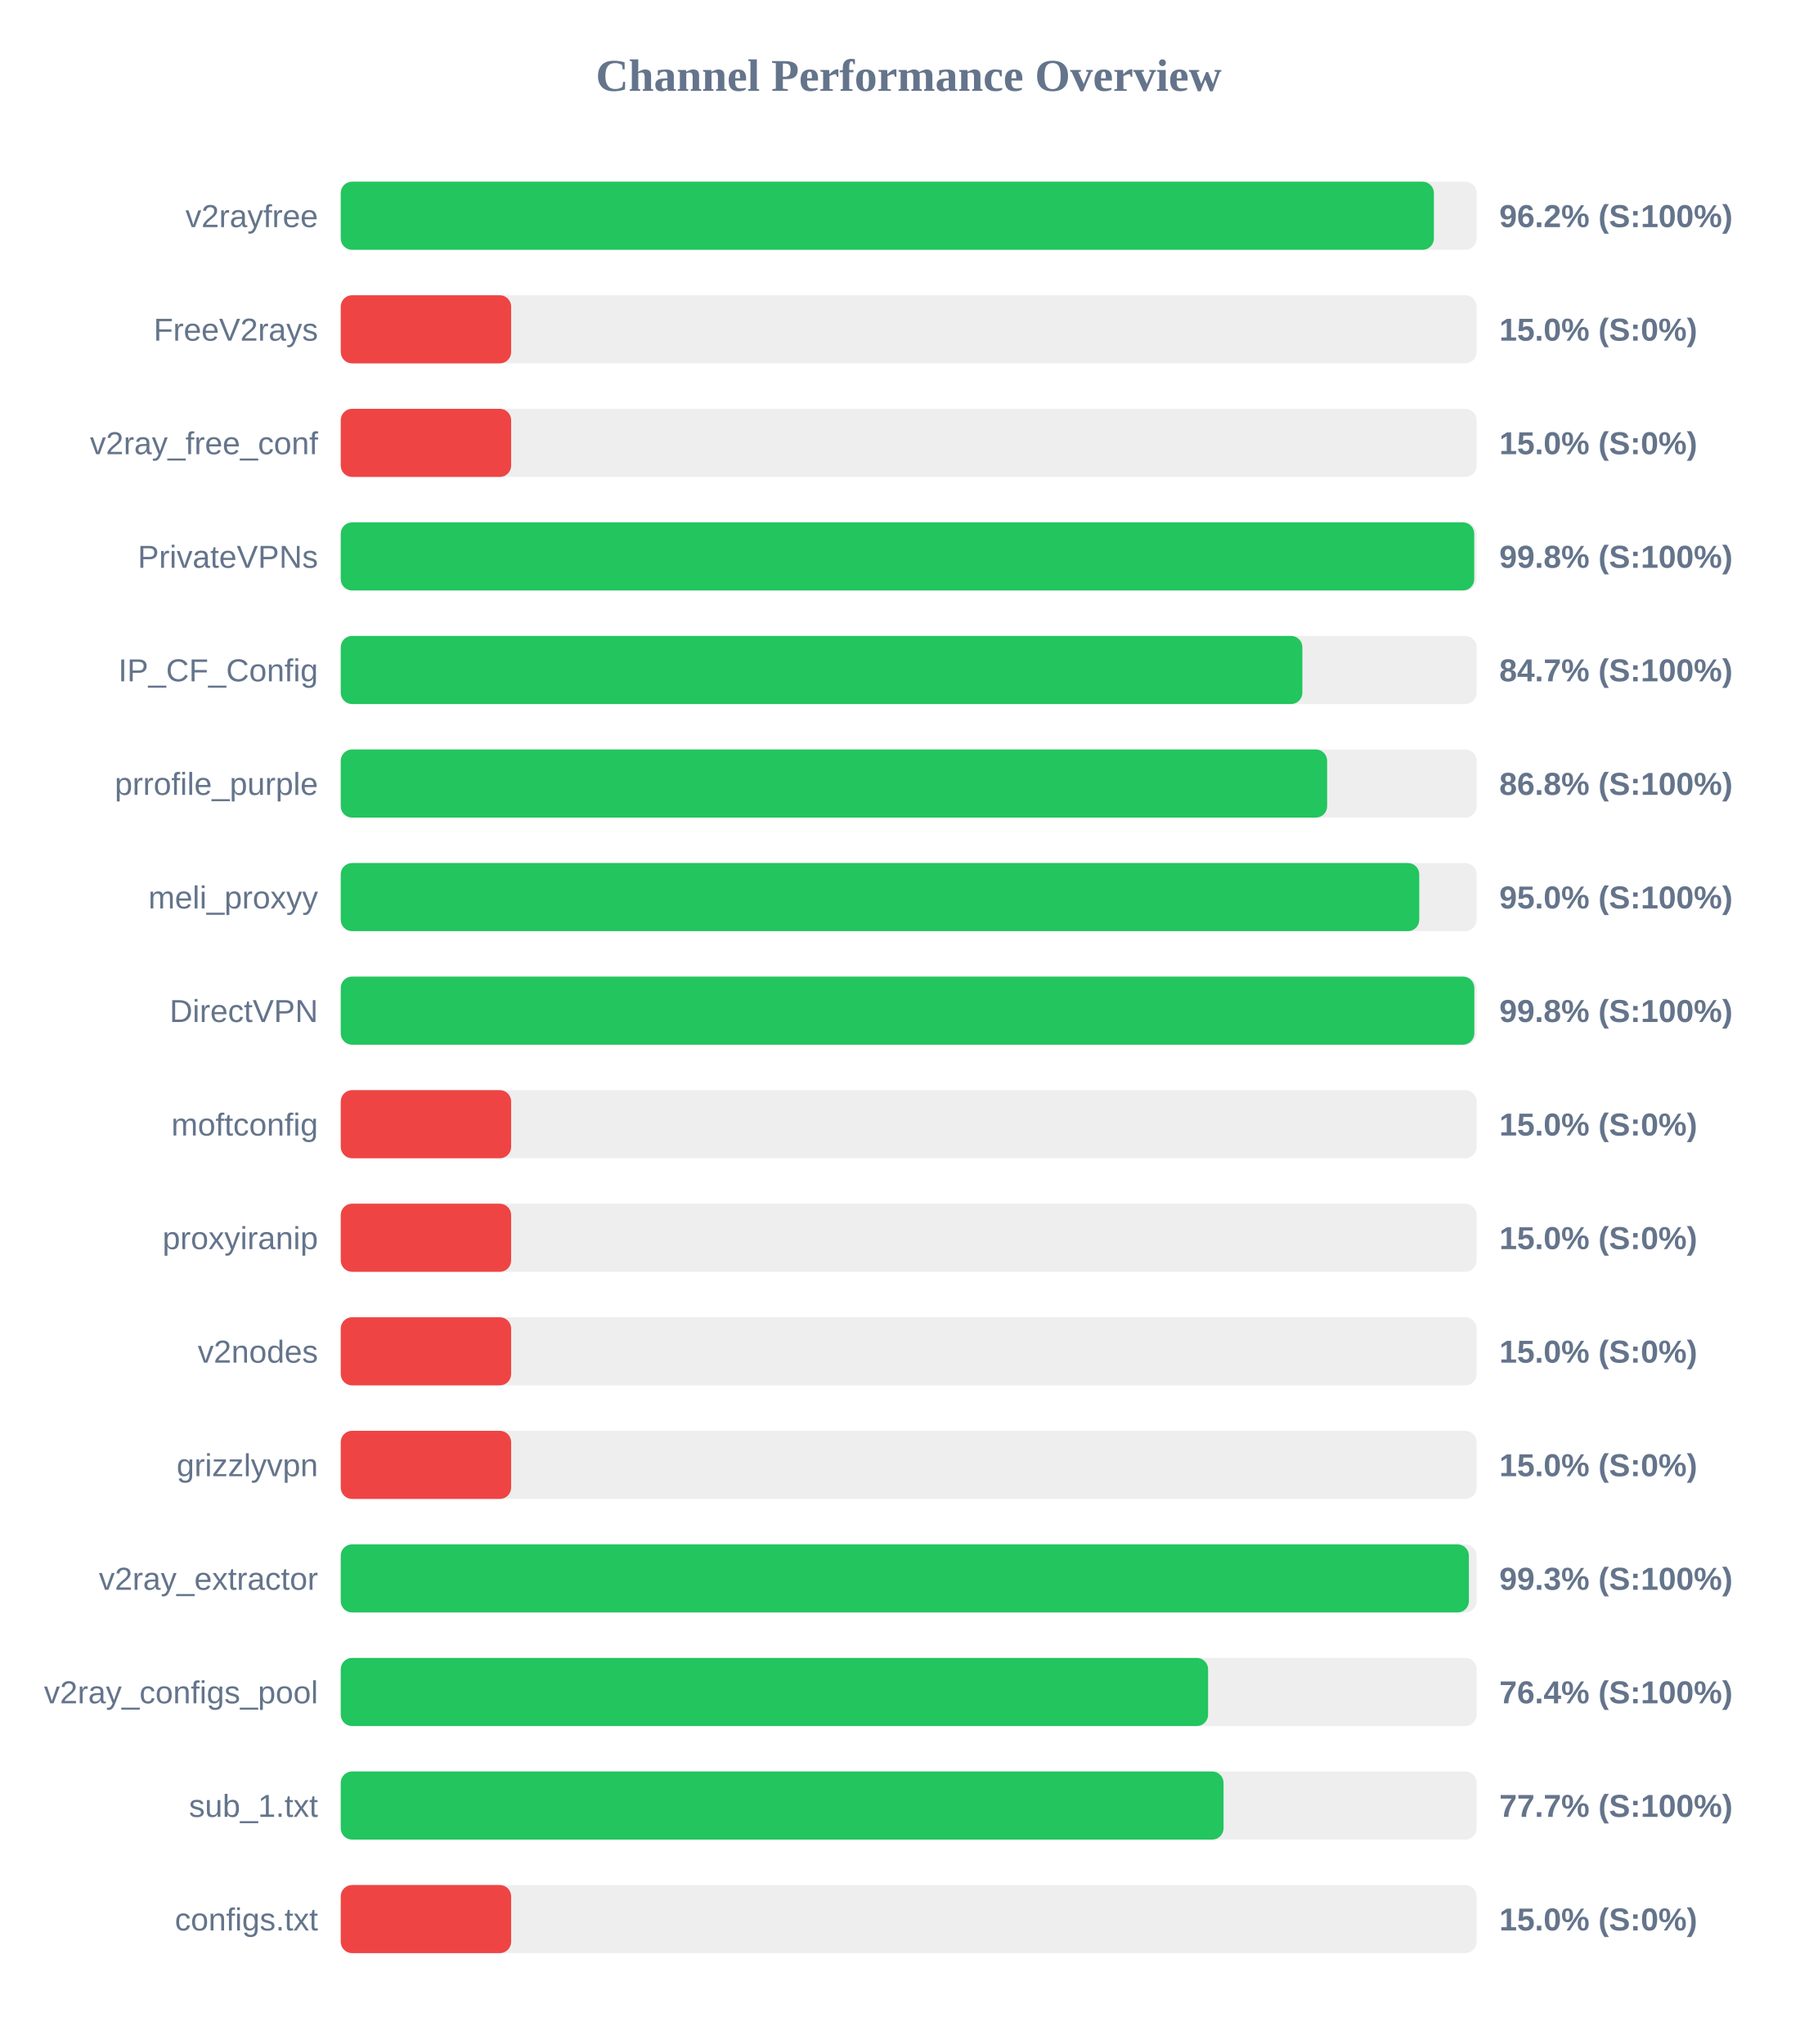
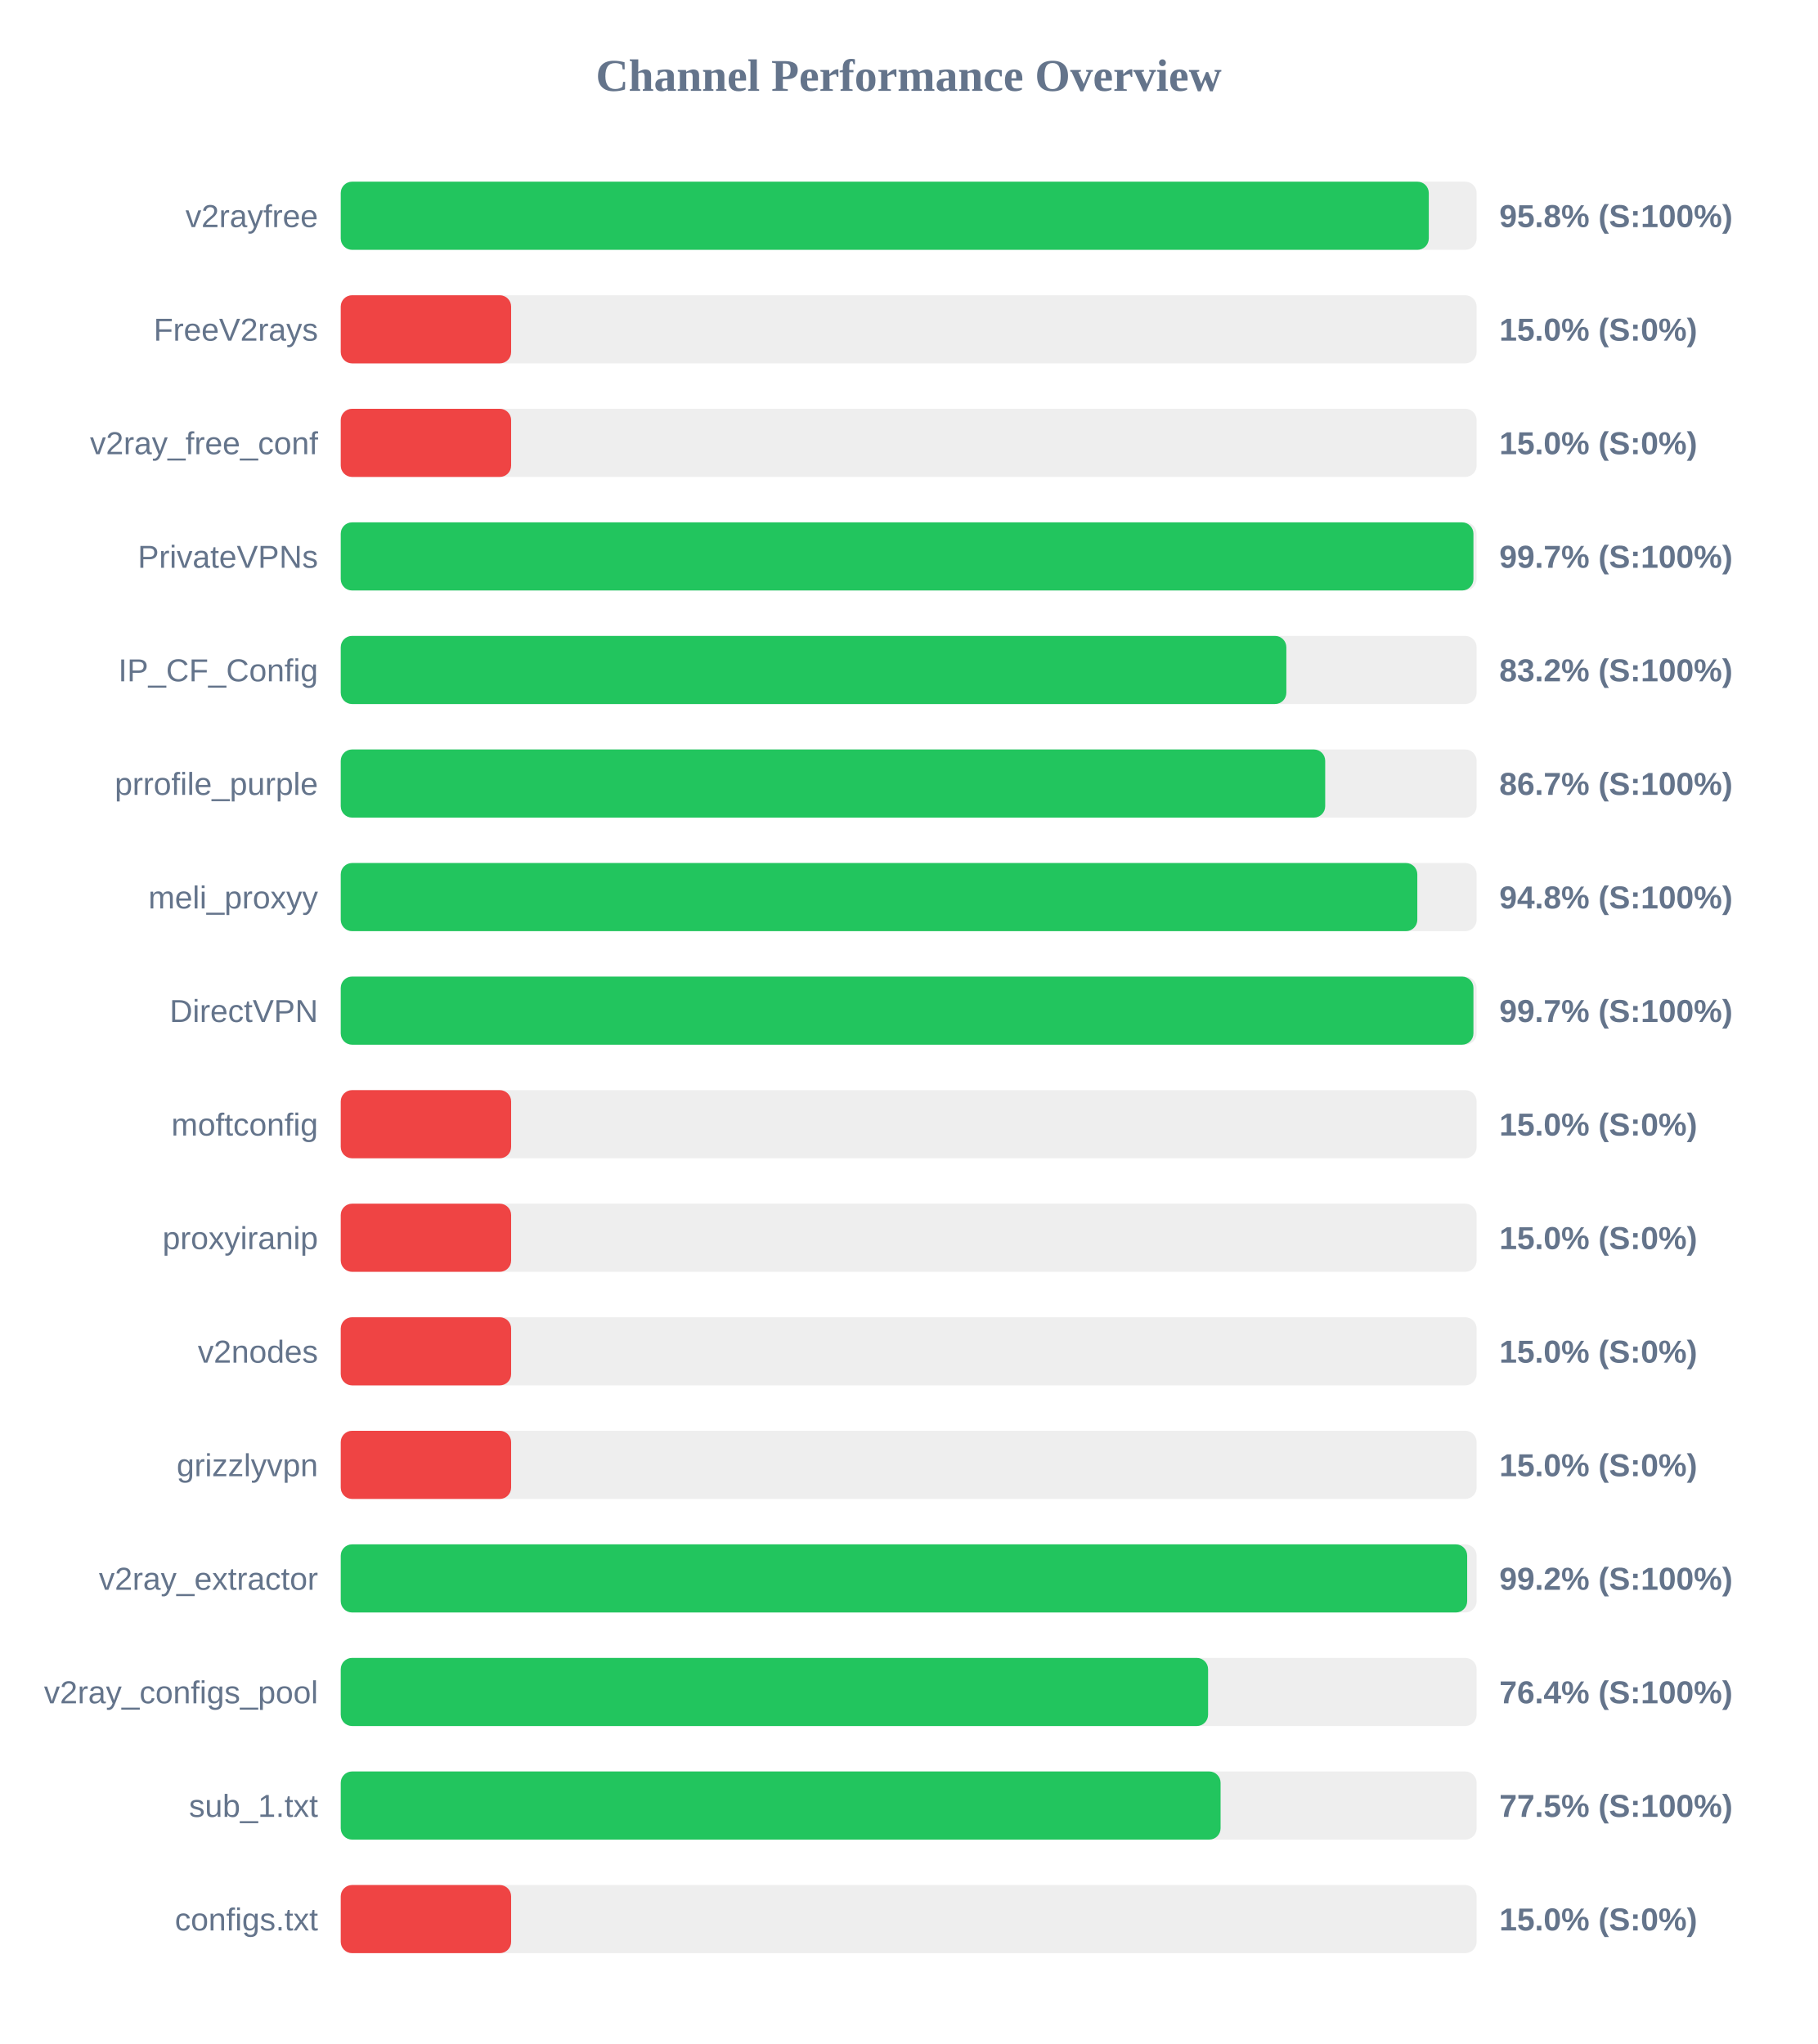
<svg xmlns="http://www.w3.org/2000/svg" width="800" height="900" version="1.1">
  <style>
        .row { font: 14px Arial; fill: #64748b; }
        .score { font: bold 14px Arial; fill: #64748b; }
    </style>
  <text x="400" y="40" text-anchor="middle" font-size="20px" font-weight="bold" fill="#64748b">Channel Performance Overview</text>
  <rect x="150" y="80" width="500" height="30" fill="#eee" rx="5" />
-   <rect x="150" y="80" width="481.2" height="30" fill="#22c55e" rx="5" />
+   <rect x="150" y="80" width="478.95" height="30" fill="#22c55e" rx="5" />
  <text x="140" y="100" text-anchor="end" class="row">v2rayfree</text>
-   <text x="660" y="100" text-anchor="start" class="score">96.2% (S:100%)</text>
+   <text x="660" y="100" text-anchor="start" class="score">95.8% (S:100%)</text>
  <rect x="150" y="130" width="500" height="30" fill="#eee" rx="5" />
  <rect x="150" y="130" width="75.0" height="30" fill="#ef4444" rx="5" />
  <text x="140" y="150" text-anchor="end" class="row">FreeV2rays</text>
  <text x="660" y="150" text-anchor="start" class="score">15.0% (S:0%)</text>
  <rect x="150" y="180" width="500" height="30" fill="#eee" rx="5" />
  <rect x="150" y="180" width="75.0" height="30" fill="#ef4444" rx="5" />
  <text x="140" y="200" text-anchor="end" class="row">v2ray_free_conf</text>
  <text x="660" y="200" text-anchor="start" class="score">15.0% (S:0%)</text>
  <rect x="150" y="230" width="500" height="30" fill="#eee" rx="5" />
-   <rect x="150" y="230" width="498.95" height="30" fill="#22c55e" rx="5" />
+   <rect x="150" y="230" width="498.6" height="30" fill="#22c55e" rx="5" />
  <text x="140" y="250" text-anchor="end" class="row">PrivateVPNs</text>
-   <text x="660" y="250" text-anchor="start" class="score">99.8% (S:100%)</text>
+   <text x="660" y="250" text-anchor="start" class="score">99.7% (S:100%)</text>
  <rect x="150" y="280" width="500" height="30" fill="#eee" rx="5" />
-   <rect x="150" y="280" width="423.3" height="30" fill="#22c55e" rx="5" />
+   <rect x="150" y="280" width="416.25" height="30" fill="#22c55e" rx="5" />
  <text x="140" y="300" text-anchor="end" class="row">IP_CF_Config</text>
-   <text x="660" y="300" text-anchor="start" class="score">84.7% (S:100%)</text>
+   <text x="660" y="300" text-anchor="start" class="score">83.2% (S:100%)</text>
  <rect x="150" y="330" width="500" height="30" fill="#eee" rx="5" />
-   <rect x="150" y="330" width="434.2" height="30" fill="#22c55e" rx="5" />
+   <rect x="150" y="330" width="433.35" height="30" fill="#22c55e" rx="5" />
  <text x="140" y="350" text-anchor="end" class="row">prrofile_purple</text>
-   <text x="660" y="350" text-anchor="start" class="score">86.8% (S:100%)</text>
+   <text x="660" y="350" text-anchor="start" class="score">86.7% (S:100%)</text>
  <rect x="150" y="380" width="500" height="30" fill="#eee" rx="5" />
-   <rect x="150" y="380" width="474.75" height="30" fill="#22c55e" rx="5" />
+   <rect x="150" y="380" width="473.9" height="30" fill="#22c55e" rx="5" />
  <text x="140" y="400" text-anchor="end" class="row">meli_proxyy</text>
-   <text x="660" y="400" text-anchor="start" class="score">95.0% (S:100%)</text>
+   <text x="660" y="400" text-anchor="start" class="score">94.8% (S:100%)</text>
  <rect x="150" y="430" width="500" height="30" fill="#eee" rx="5" />
-   <rect x="150" y="430" width="499.0" height="30" fill="#22c55e" rx="5" />
+   <rect x="150" y="430" width="498.6" height="30" fill="#22c55e" rx="5" />
  <text x="140" y="450" text-anchor="end" class="row">DirectVPN</text>
-   <text x="660" y="450" text-anchor="start" class="score">99.8% (S:100%)</text>
+   <text x="660" y="450" text-anchor="start" class="score">99.7% (S:100%)</text>
  <rect x="150" y="480" width="500" height="30" fill="#eee" rx="5" />
  <rect x="150" y="480" width="75.0" height="30" fill="#ef4444" rx="5" />
  <text x="140" y="500" text-anchor="end" class="row">moftconfig</text>
  <text x="660" y="500" text-anchor="start" class="score">15.0% (S:0%)</text>
  <rect x="150" y="530" width="500" height="30" fill="#eee" rx="5" />
  <rect x="150" y="530" width="75.0" height="30" fill="#ef4444" rx="5" />
  <text x="140" y="550" text-anchor="end" class="row">proxyiranip</text>
  <text x="660" y="550" text-anchor="start" class="score">15.0% (S:0%)</text>
  <rect x="150" y="580" width="500" height="30" fill="#eee" rx="5" />
  <rect x="150" y="580" width="75.0" height="30" fill="#ef4444" rx="5" />
  <text x="140" y="600" text-anchor="end" class="row">v2nodes</text>
  <text x="660" y="600" text-anchor="start" class="score">15.0% (S:0%)</text>
  <rect x="150" y="630" width="500" height="30" fill="#eee" rx="5" />
  <rect x="150" y="630" width="75.0" height="30" fill="#ef4444" rx="5" />
  <text x="140" y="650" text-anchor="end" class="row">grizzlyvpn</text>
  <text x="660" y="650" text-anchor="start" class="score">15.0% (S:0%)</text>
  <rect x="150" y="680" width="500" height="30" fill="#eee" rx="5" />
-   <rect x="150" y="680" width="496.6" height="30" fill="#22c55e" rx="5" />
+   <rect x="150" y="680" width="495.85" height="30" fill="#22c55e" rx="5" />
  <text x="140" y="700" text-anchor="end" class="row">v2ray_extractor</text>
-   <text x="660" y="700" text-anchor="start" class="score">99.3% (S:100%)</text>
+   <text x="660" y="700" text-anchor="start" class="score">99.2% (S:100%)</text>
  <rect x="150" y="730" width="500" height="30" fill="#eee" rx="5" />
  <rect x="150" y="730" width="381.8" height="30" fill="#22c55e" rx="5" />
  <text x="140" y="750" text-anchor="end" class="row">v2ray_configs_pool</text>
  <text x="660" y="750" text-anchor="start" class="score">76.4% (S:100%)</text>
  <rect x="150" y="780" width="500" height="30" fill="#eee" rx="5" />
-   <rect x="150" y="780" width="388.6" height="30" fill="#22c55e" rx="5" />
+   <rect x="150" y="780" width="387.3" height="30" fill="#22c55e" rx="5" />
  <text x="140" y="800" text-anchor="end" class="row">sub_1.txt</text>
-   <text x="660" y="800" text-anchor="start" class="score">77.7% (S:100%)</text>
+   <text x="660" y="800" text-anchor="start" class="score">77.5% (S:100%)</text>
  <rect x="150" y="830" width="500" height="30" fill="#eee" rx="5" />
  <rect x="150" y="830" width="75.0" height="30" fill="#ef4444" rx="5" />
  <text x="140" y="850" text-anchor="end" class="row">configs.txt</text>
  <text x="660" y="850" text-anchor="start" class="score">15.0% (S:0%)</text>
</svg>
